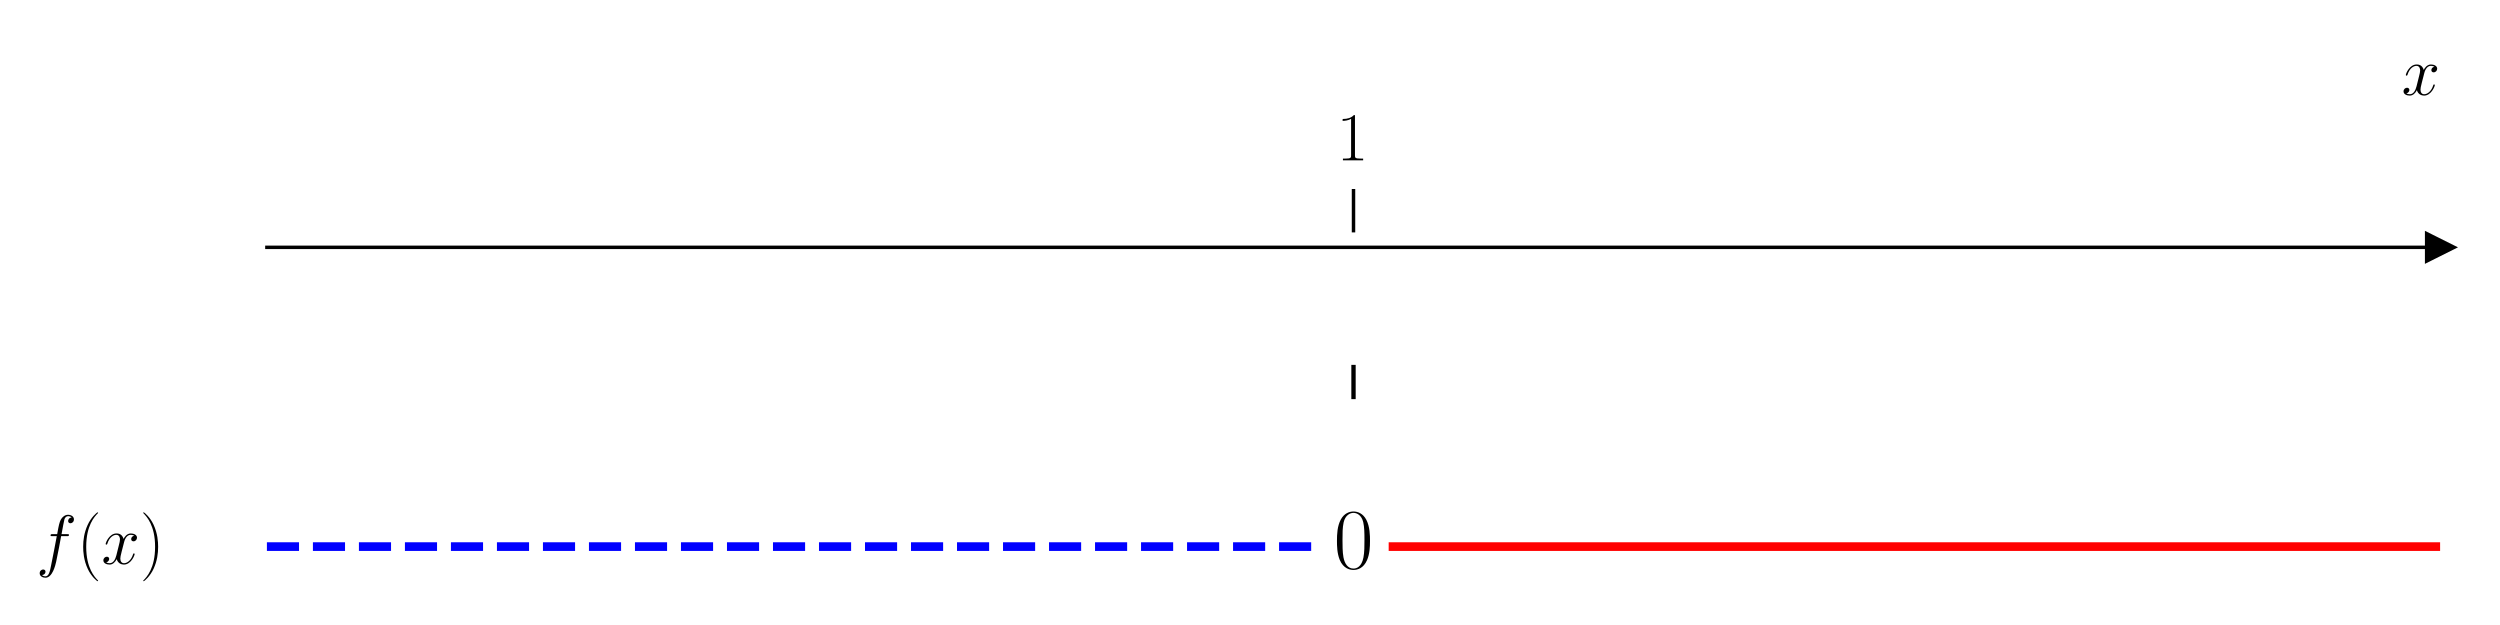
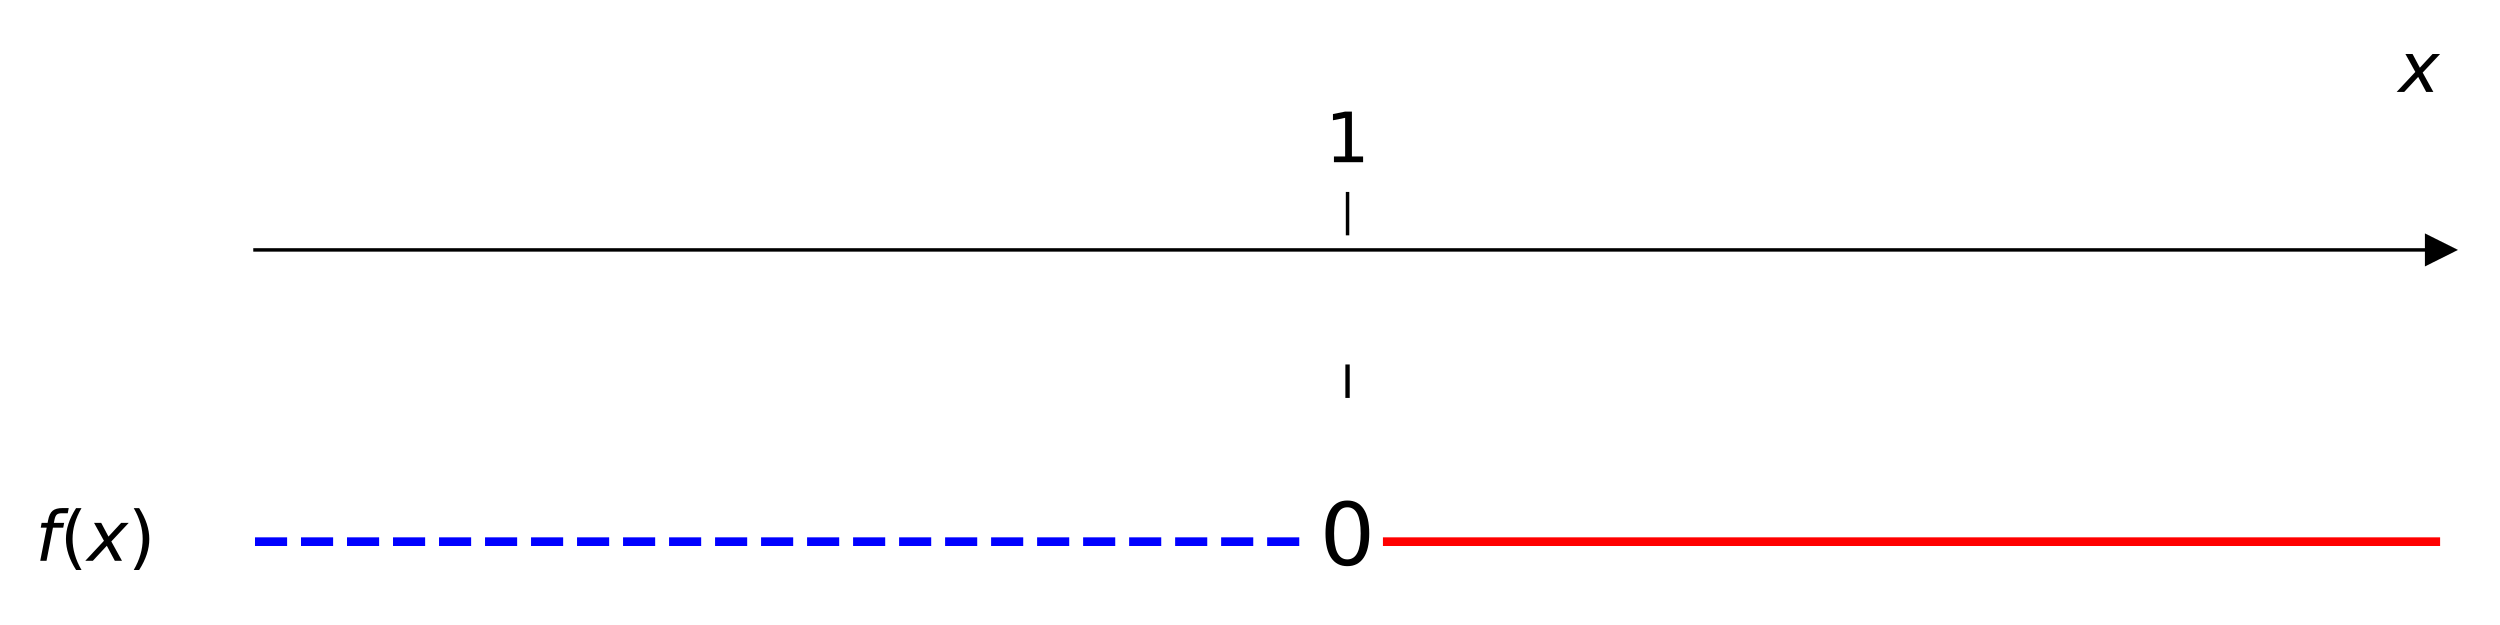
<svg xmlns="http://www.w3.org/2000/svg" xmlns:xlink="http://www.w3.org/1999/xlink" width="576pt" height="144pt" viewBox="0 0 576 144" version="1.1">
  <defs>
    <style type="text/css">*{stroke-linejoin: round; stroke-linecap: butt}</style>
  </defs>
  <g id="figure_1">
    <g id="patch_1">
      <path d="M 0 144  L 576 144  L 576 0  L 0 0  L 0 144  z " style="fill: none" />
    </g>
    <g id="axes_1">
      <g id="patch_2">
-         <path d="M 61.495 129.384  L 562.2 129.384  L 562.2 53.539  L 61.495 53.539  L 61.495 129.384  z " style="fill: none" />
+         <path d="M 58.75 128.16  L 562.2 128.16  L 562.2 54.22  L 58.75 54.22  L 58.75 128.16  z " style="fill: none" />
      </g>
      <g id="matplotlib.axis_1">
        <g id="xtick_1">
          <g id="line2d_1">
            <defs>
-               <path id="mb6dfab10b7" d="M 0 0  L 0 -10  " style="stroke: #000000; stroke-width: 0.8" />
+               <path id="m84d8efbfac" d="M 0 0  L 0 -10  " style="stroke: #000000; stroke-width: 0.8" />
            </defs>
            <g>
-               <use xlink:href="#mb6dfab10b7" x="311.848" y="53.539" style="stroke: #000000; stroke-width: 0.8" />
+               <use xlink:href="#m84d8efbfac" x="310.475" y="54.22" style="stroke: #000000; stroke-width: 0.8" />
            </g>
          </g>
          <g id="text_1">
-             <g transform="translate(307.9456 36.93918) scale(0.16 -0.16)">
+             <g transform="translate(305.355 37.3925) scale(0.16 -0.16)">
              <defs>
-                 <path id="CMR17-31" d="M 1702 4058  C 1702 4192 1696 4192 1606 4192  C 1357 3916 979 3827 621 3827  C 602 3827 570 3827 563 3808  C 557 3795 557 3782 557 3648  C 755 3648 1088 3686 1344 3839  L 1344 461  C 1344 236 1331 160 781 160  L 589 160  L 589 0  C 896 0 1216 0 1523 0  C 1830 0 2150 0 2458 0  L 2458 160  L 2266 160  C 1715 160 1702 230 1702 458  L 1702 4058  z " transform="scale(0.015625)" />
+                 <path id="DejaVuSans-31" d="M 794 531  L 1825 531  L 1825 4091  L 703 3866  L 703 4441  L 1819 4666  L 2450 4666  L 2450 531  L 3481 531  L 3481 0  L 794 0  L 794 531  z " transform="scale(0.015625)" />
              </defs>
-               <use xlink:href="#CMR17-31" transform="scale(0.996264)" />
+               <use xlink:href="#DejaVuSans-31" transform="translate(0 0.09375)" />
            </g>
          </g>
        </g>
        <g id="text_2">
-           <g transform="translate(553.3306 21.86959) scale(0.16 -0.16)">
+           <g transform="translate(552.6 21.235) scale(0.16 -0.16)">
            <defs>
-               <path id="CMMI12-78" d="M 3034 2606  C 2829 2567 2752 2414 2752 2293  C 2752 2139 2874 2088 2963 2088  C 3155 2088 3290 2254 3290 2427  C 3290 2695 2982 2816 2714 2816  C 2323 2816 2106 2433 2048 2312  C 1901 2816 1504 2816 1389 2816  C 736 2816 390 1980 390 1839  C 390 1814 416 1782 461 1782  C 512 1782 525 1820 538 1846  C 755 2555 1184 2689 1370 2689  C 1658 2689 1715 2420 1715 2267  C 1715 2127 1677 1980 1600 1673  L 1382 798  C 1286 415 1101 64 762 64  C 730 64 570 64 435 147  C 666 192 717 383 717 460  C 717 588 621 664 499 664  C 346 664 179 530 179 326  C 179 57 480 -64 755 -64  C 1062 -64 1280 179 1414 441  C 1517 64 1837 -64 2074 -64  C 2726 -64 3072 773 3072 913  C 3072 945 3046 971 3008 971  C 2950 971 2944 939 2925 888  C 2752 326 2381 64 2093 64  C 1869 64 1747 230 1747 492  C 1747 632 1773 734 1875 1156  L 2099 2024  C 2195 2408 2413 2689 2707 2689  C 2720 2689 2899 2689 3034 2606  z " transform="scale(0.015625)" />
+               <path id="DejaVuSans-Oblique-78" d="M 3841 3500  L 2234 1784  L 3219 0  L 2559 0  L 1819 1388  L 531 0  L -166 0  L 1556 1844  L 641 3500  L 1300 3500  L 1972 2234  L 3144 3500  L 3841 3500  z " transform="scale(0.015625)" />
            </defs>
-             <use xlink:href="#CMMI12-78" transform="scale(0.996264)" />
+             <use xlink:href="#DejaVuSans-Oblique-78" transform="translate(0 0.3125)" />
          </g>
        </g>
      </g>
      <g id="matplotlib.axis_2" />
      <g id="line2d_2">
        <defs>
-           <path id="m21f28ad044" d="M 3 0  L -3 -3  L -3 3  z " style="stroke: #000000; stroke-linejoin: miter" />
+           <path id="m7695c51238" d="M 3 0  L -3 -3  L -3 3  z " style="stroke: #000000; stroke-linejoin: miter" />
        </defs>
        <g>
-           <use xlink:href="#m21f28ad044" x="562.2" y="56.986" style="stroke: #000000; stroke-linejoin: miter" />
+           <use xlink:href="#m7695c51238" x="562.2" y="57.581" style="stroke: #000000; stroke-linejoin: miter" />
        </g>
      </g>
      <g id="line2d_3">
-         <path d="M 61.495 125.936  L 302.744 125.936  " clip-path="url(#pd7103afbde)" style="fill: none; stroke-dasharray: 7.4,3.2; stroke-dashoffset: 0; stroke: #0000ff; stroke-width: 2" />
+         <path d="M 58.75 124.799  L 301.321 124.799  " clip-path="url(#p666ba239d7)" style="fill: none; stroke-dasharray: 7.4,3.2; stroke-dashoffset: 0; stroke: #0000ff; stroke-width: 2" />
      </g>
      <g id="line2d_4">
-         <path d="M 320.951 125.936  L 562.2 125.936  " clip-path="url(#pd7103afbde)" style="fill: none; stroke: #ff0000; stroke-width: 2; stroke-linecap: square" />
+         <path d="M 319.629 124.799  L 562.2 124.799  " clip-path="url(#p666ba239d7)" style="fill: none; stroke: #ff0000; stroke-width: 2; stroke-linecap: square" />
      </g>
      <g id="line2d_5">
-         <path d="M 311.848 91.461  L 311.848 84.566  " clip-path="url(#pd7103afbde)" style="fill: none; stroke: #000000; stroke-linecap: square" />
+         <path d="M 310.475 91.19  L 310.475 84.468  " clip-path="url(#p666ba239d7)" style="fill: none; stroke: #000000; stroke-linecap: square" />
      </g>
      <g id="patch_3">
-         <path d="M 61.495 129.384  L 61.495 53.539  " style="fill: none" />
+         <path d="M 58.75 128.16  L 58.75 54.22  " style="fill: none" />
      </g>
      <g id="patch_4">
-         <path d="M 562.2 129.384  L 562.2 53.539  " style="fill: none" />
+         <path d="M 562.2 128.16  L 562.2 54.22  " style="fill: none" />
      </g>
      <g id="patch_5">
-         <path d="M 61.495 56.986  L 562.2 56.986  " style="fill: none; stroke: #000000; stroke-width: 0.8; stroke-linejoin: miter; stroke-linecap: square" />
+         <path d="M 58.75 57.581  L 562.2 57.581  " style="fill: none; stroke: #000000; stroke-width: 0.8; stroke-linejoin: miter; stroke-linecap: square" />
      </g>
      <g id="patch_6">
-         <path d="M 61.495 53.539  L 562.2 53.539  " style="fill: none" />
+         <path d="M 58.75 54.22  L 562.2 54.22  " style="fill: none" />
      </g>
      <g id="text_3">
-         <g transform="translate(8.331597 129.9212) scale(0.16 -0.16)">
+         <g transform="translate(8.186002 129.2141) scale(0.16 -0.16)">
          <defs>
-             <path id="CMMI12-66" d="M 2854 2566  C 2982 2566 3034 2566 3034 2688  C 3034 2752 2982 2752 2867 2752  L 2349 2752  C 2470 3429 2560 3897 2611 4107  C 2650 4265 2784 4416 2950 4416  C 3085 4416 3219 4358 3283 4298  C 3034 4272 2957 4082 2957 3969  C 2957 3837 3053 3759 3174 3759  C 3302 3759 3494 3870 3494 4119  C 3494 4393 3226 4544 2944 4544  C 2669 4544 2400 4334 2272 4078  C 2157 3848 2093 3611 1946 2752  L 1517 2752  C 1395 2752 1331 2752 1331 2637  C 1331 2566 1370 2566 1498 2566  L 1907 2566  C 1792 1976 1530 542 1382 -137  C 1274 -689 1178 -1152 858 -1152  C 838 -1152 653 -1152 538 -1031  C 864 -1005 864 -726 864 -720  C 864 -593 768 -517 646 -517  C 518 -517 326 -625 326 -867  C 326 -1140 608 -1280 858 -1280  C 1510 -1280 1779 -118 1850 199  C 1965 688 2278 2376 2310 2566  L 2854 2566  z " transform="scale(0.015625)" />
-             <path id="CMR17-28" d="M 1958 -1561  C 1958 -1555 1958 -1542 1939 -1523  C 1645 -1224 858 -407 858 1581  C 858 3569 1632 4379 1946 4697  C 1946 4704 1958 4717 1958 4736  C 1958 4755 1939 4768 1914 4768  C 1843 4768 1299 4296 986 3594  C 666 2887 576 2199 576 1588  C 576 1128 621 351 1005 -471  C 1312 -1135 1837 -1600 1914 -1600  C 1946 -1600 1958 -1587 1958 -1561  z " transform="scale(0.015625)" />
-             <path id="CMR17-29" d="M 1683 1581  C 1683 2040 1638 2817 1254 3639  C 947 4303 422 4768 346 4768  C 326 4768 301 4761 301 4729  C 301 4717 307 4710 314 4697  C 621 4378 1402 3568 1402 1584  C 1402 -407 627 -1217 314 -1537  C 307 -1549 301 -1556 301 -1568  C 301 -1600 326 -1600 346 -1600  C 416 -1600 960 -1128 1274 -426  C 1594 281 1683 969 1683 1581  z " transform="scale(0.015625)" />
+             <path id="DejaVuSans-Oblique-66" d="M 3059 4863  L 2969 4384  L 2419 4384  Q 2106 4384 1964 4261  Q 1822 4138 1753 3809  L 1691 3500  L 2638 3500  L 2553 3053  L 1606 3053  L 1013 0  L 434 0  L 1031 3053  L 481 3053  L 563 3500  L 1113 3500  L 1159 3744  Q 1278 4363 1576 4613  Q 1875 4863 2516 4863  L 3059 4863  z " transform="scale(0.015625)" />
+             <path id="DejaVuSans-28" d="M 1984 4856  Q 1566 4138 1362 3434  Q 1159 2731 1159 2009  Q 1159 1288 1364 580  Q 1569 -128 1984 -844  L 1484 -844  Q 1016 -109 783 600  Q 550 1309 550 2009  Q 550 2706 781 3412  Q 1013 4119 1484 4856  L 1984 4856  z " transform="scale(0.015625)" />
+             <path id="DejaVuSans-29" d="M 513 4856  L 1013 4856  Q 1481 4119 1714 3412  Q 1947 2706 1947 2009  Q 1947 1309 1714 600  Q 1481 -109 1013 -844  L 513 -844  Q 928 -128 1133 580  Q 1338 1288 1338 2009  Q 1338 2731 1133 3434  Q 928 4138 513 4856  z " transform="scale(0.015625)" />
          </defs>
-           <use xlink:href="#CMMI12-66" transform="scale(0.996264)" />
-           <use xlink:href="#CMR17-28" transform="translate(58.72031 0) scale(0.996264)" />
-           <use xlink:href="#CMMI12-78" transform="translate(94.00107 0) scale(0.996264)" />
-           <use xlink:href="#CMR17-29" transform="translate(149.4351 0) scale(0.996264)" />
+           <use xlink:href="#DejaVuSans-Oblique-66" transform="translate(0 0.015625)" />
+           <use xlink:href="#DejaVuSans-28" transform="translate(35.20508 0.015625)" />
+           <use xlink:href="#DejaVuSans-Oblique-78" transform="translate(74.21875 0.015625)" />
+           <use xlink:href="#DejaVuSans-29" transform="translate(133.3984 0.015625)" />
        </g>
      </g>
      <g id="text_4">
-         <g transform="translate(307.2785 130.9169) scale(0.2 -0.2)">
+         <g transform="translate(304.075 130.3178) scale(0.2 -0.2)">
          <defs>
-             <path id="CMR17-30" d="M 2688 2025  C 2688 2416 2682 3080 2413 3591  C 2176 4039 1798 4198 1466 4198  C 1158 4198 768 4058 525 3597  C 269 3118 243 2524 243 2025  C 243 1661 250 1106 448 619  C 723 -39 1216 -128 1466 -128  C 1760 -128 2208 -7 2470 600  C 2662 1042 2688 1559 2688 2025  z M 1466 -26  C 1056 -26 813 325 723 812  C 653 1188 653 1738 653 2096  C 653 2588 653 2997 736 3387  C 858 3929 1216 4096 1466 4096  C 1728 4096 2067 3923 2189 3400  C 2272 3036 2278 2607 2278 2096  C 2278 1680 2278 1169 2202 792  C 2067 95 1690 -26 1466 -26  z " transform="scale(0.015625)" />
+             <path id="DejaVuSans-30" d="M 2034 4250  Q 1547 4250 1301 3770  Q 1056 3291 1056 2328  Q 1056 1369 1301 889  Q 1547 409 2034 409  Q 2525 409 2770 889  Q 3016 1369 3016 2328  Q 3016 3291 2770 3770  Q 2525 4250 2034 4250  z M 2034 4750  Q 2819 4750 3233 4129  Q 3647 3509 3647 2328  Q 3647 1150 3233 529  Q 2819 -91 2034 -91  Q 1250 -91 836 529  Q 422 1150 422 2328  Q 422 3509 836 4129  Q 1250 4750 2034 4750  z " transform="scale(0.015625)" />
          </defs>
-           <use xlink:href="#CMR17-30" transform="scale(0.996264)" />
+           <use xlink:href="#DejaVuSans-30" transform="translate(0 0.78125)" />
        </g>
      </g>
    </g>
  </g>
  <defs>
-     <clipPath id="pd7103afbde">
-       <rect x="61.495" y="53.539" width="500.705" height="75.845" />
+     <clipPath id="p666ba239d7">
+       <rect x="58.75" y="54.22" width="503.45" height="73.94" />
    </clipPath>
  </defs>
</svg>
